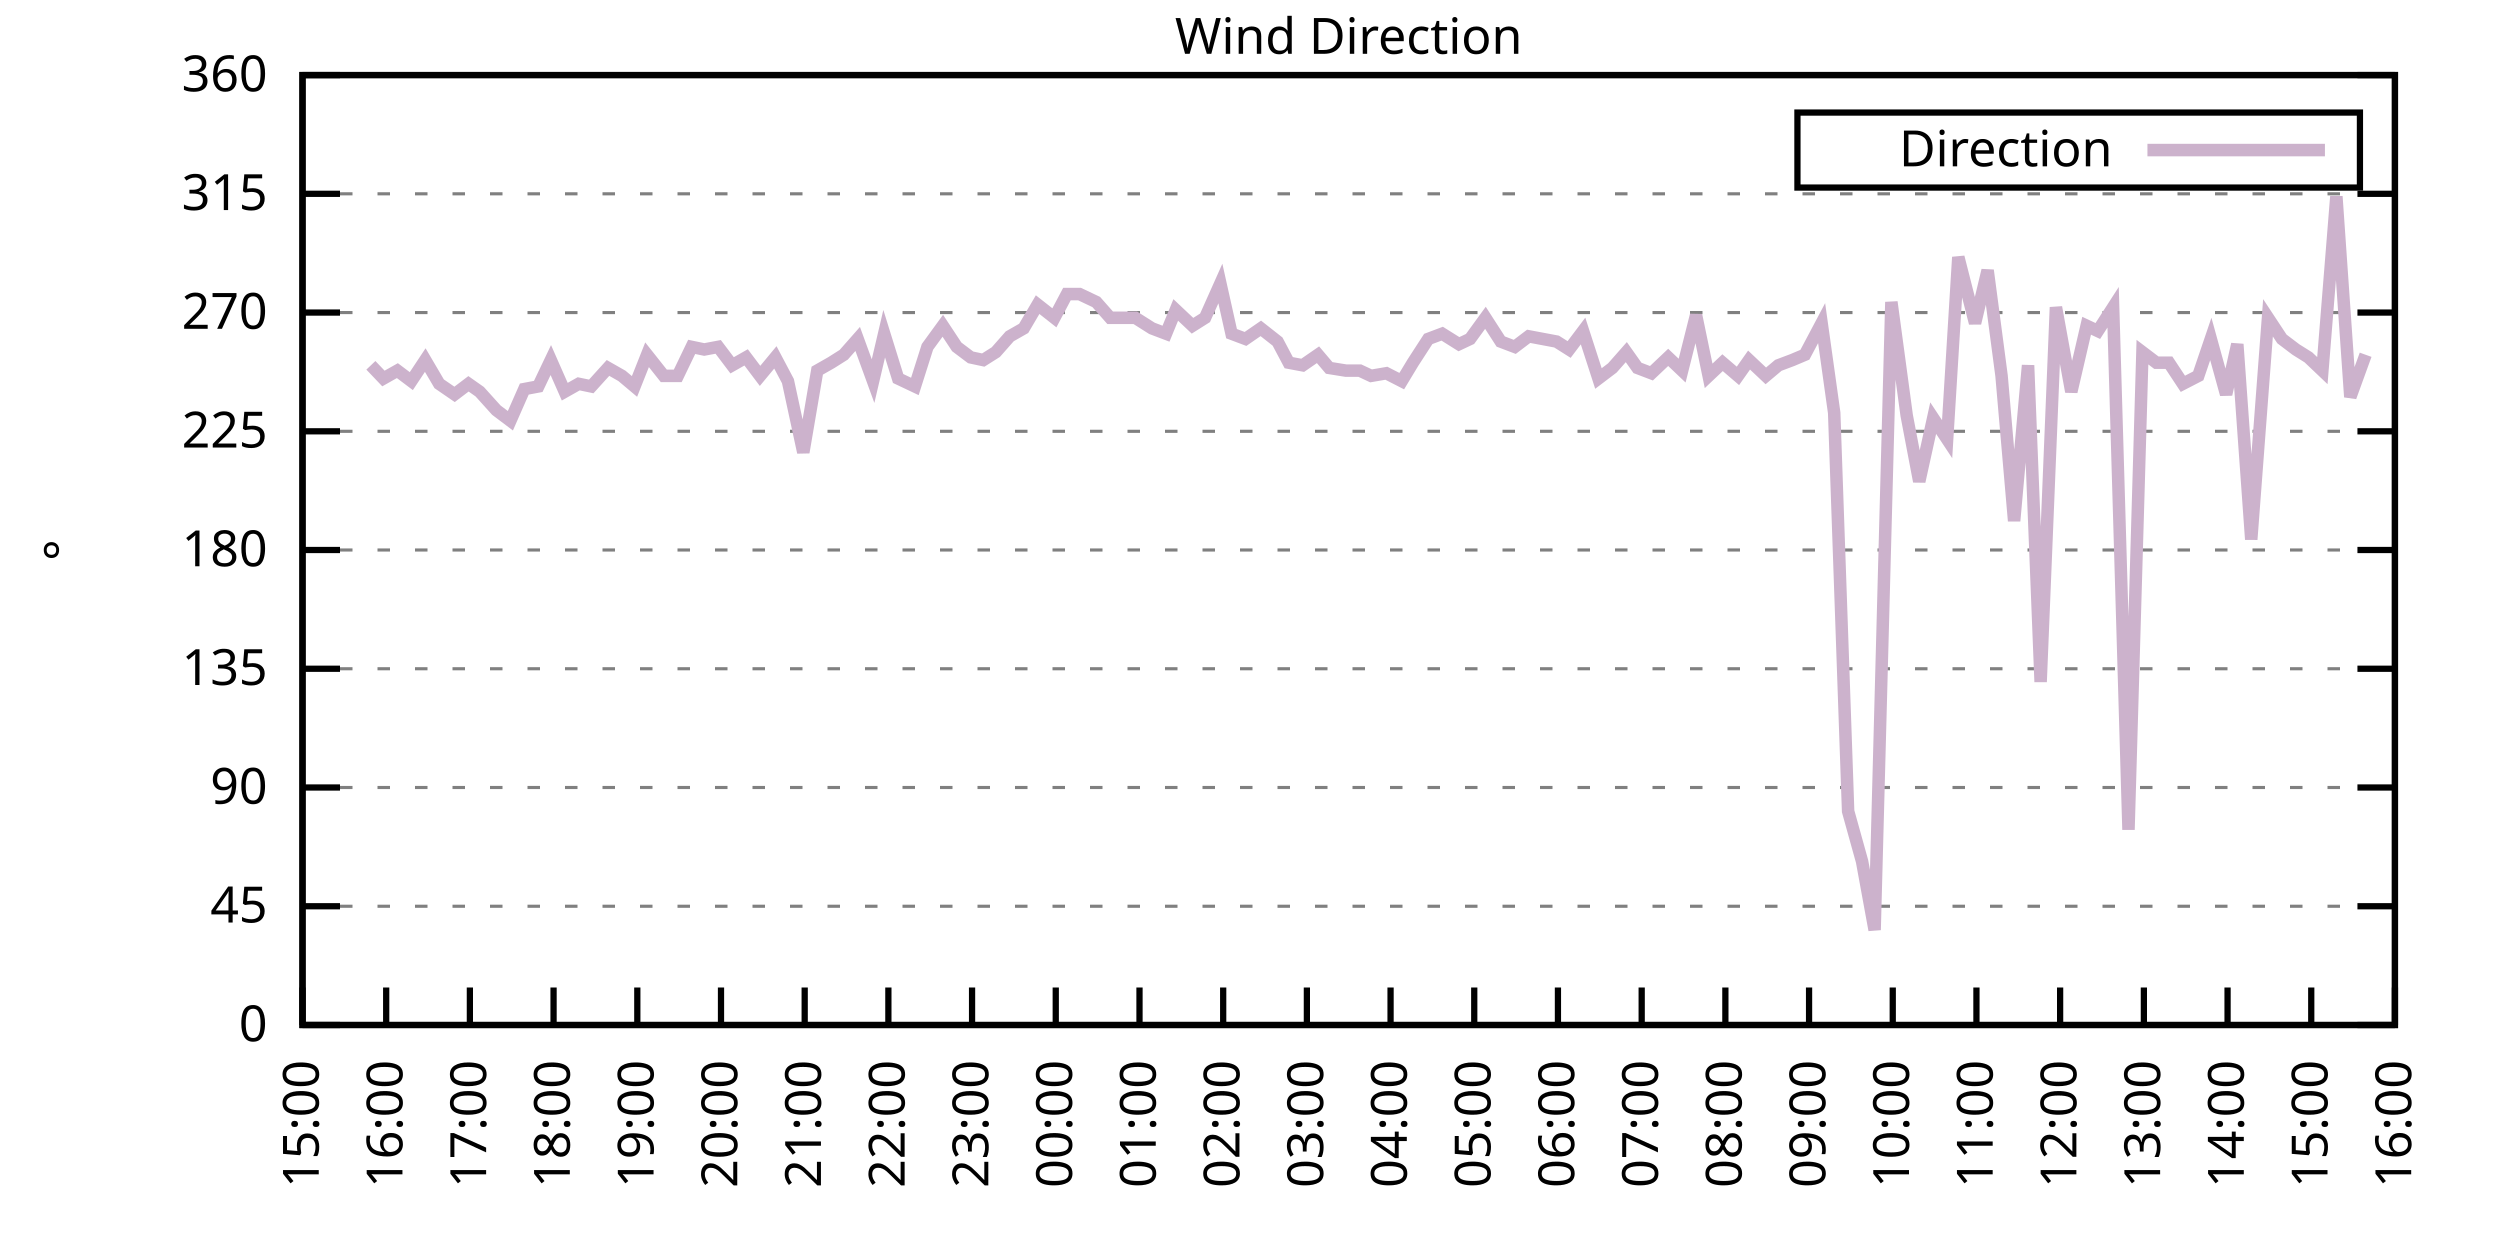
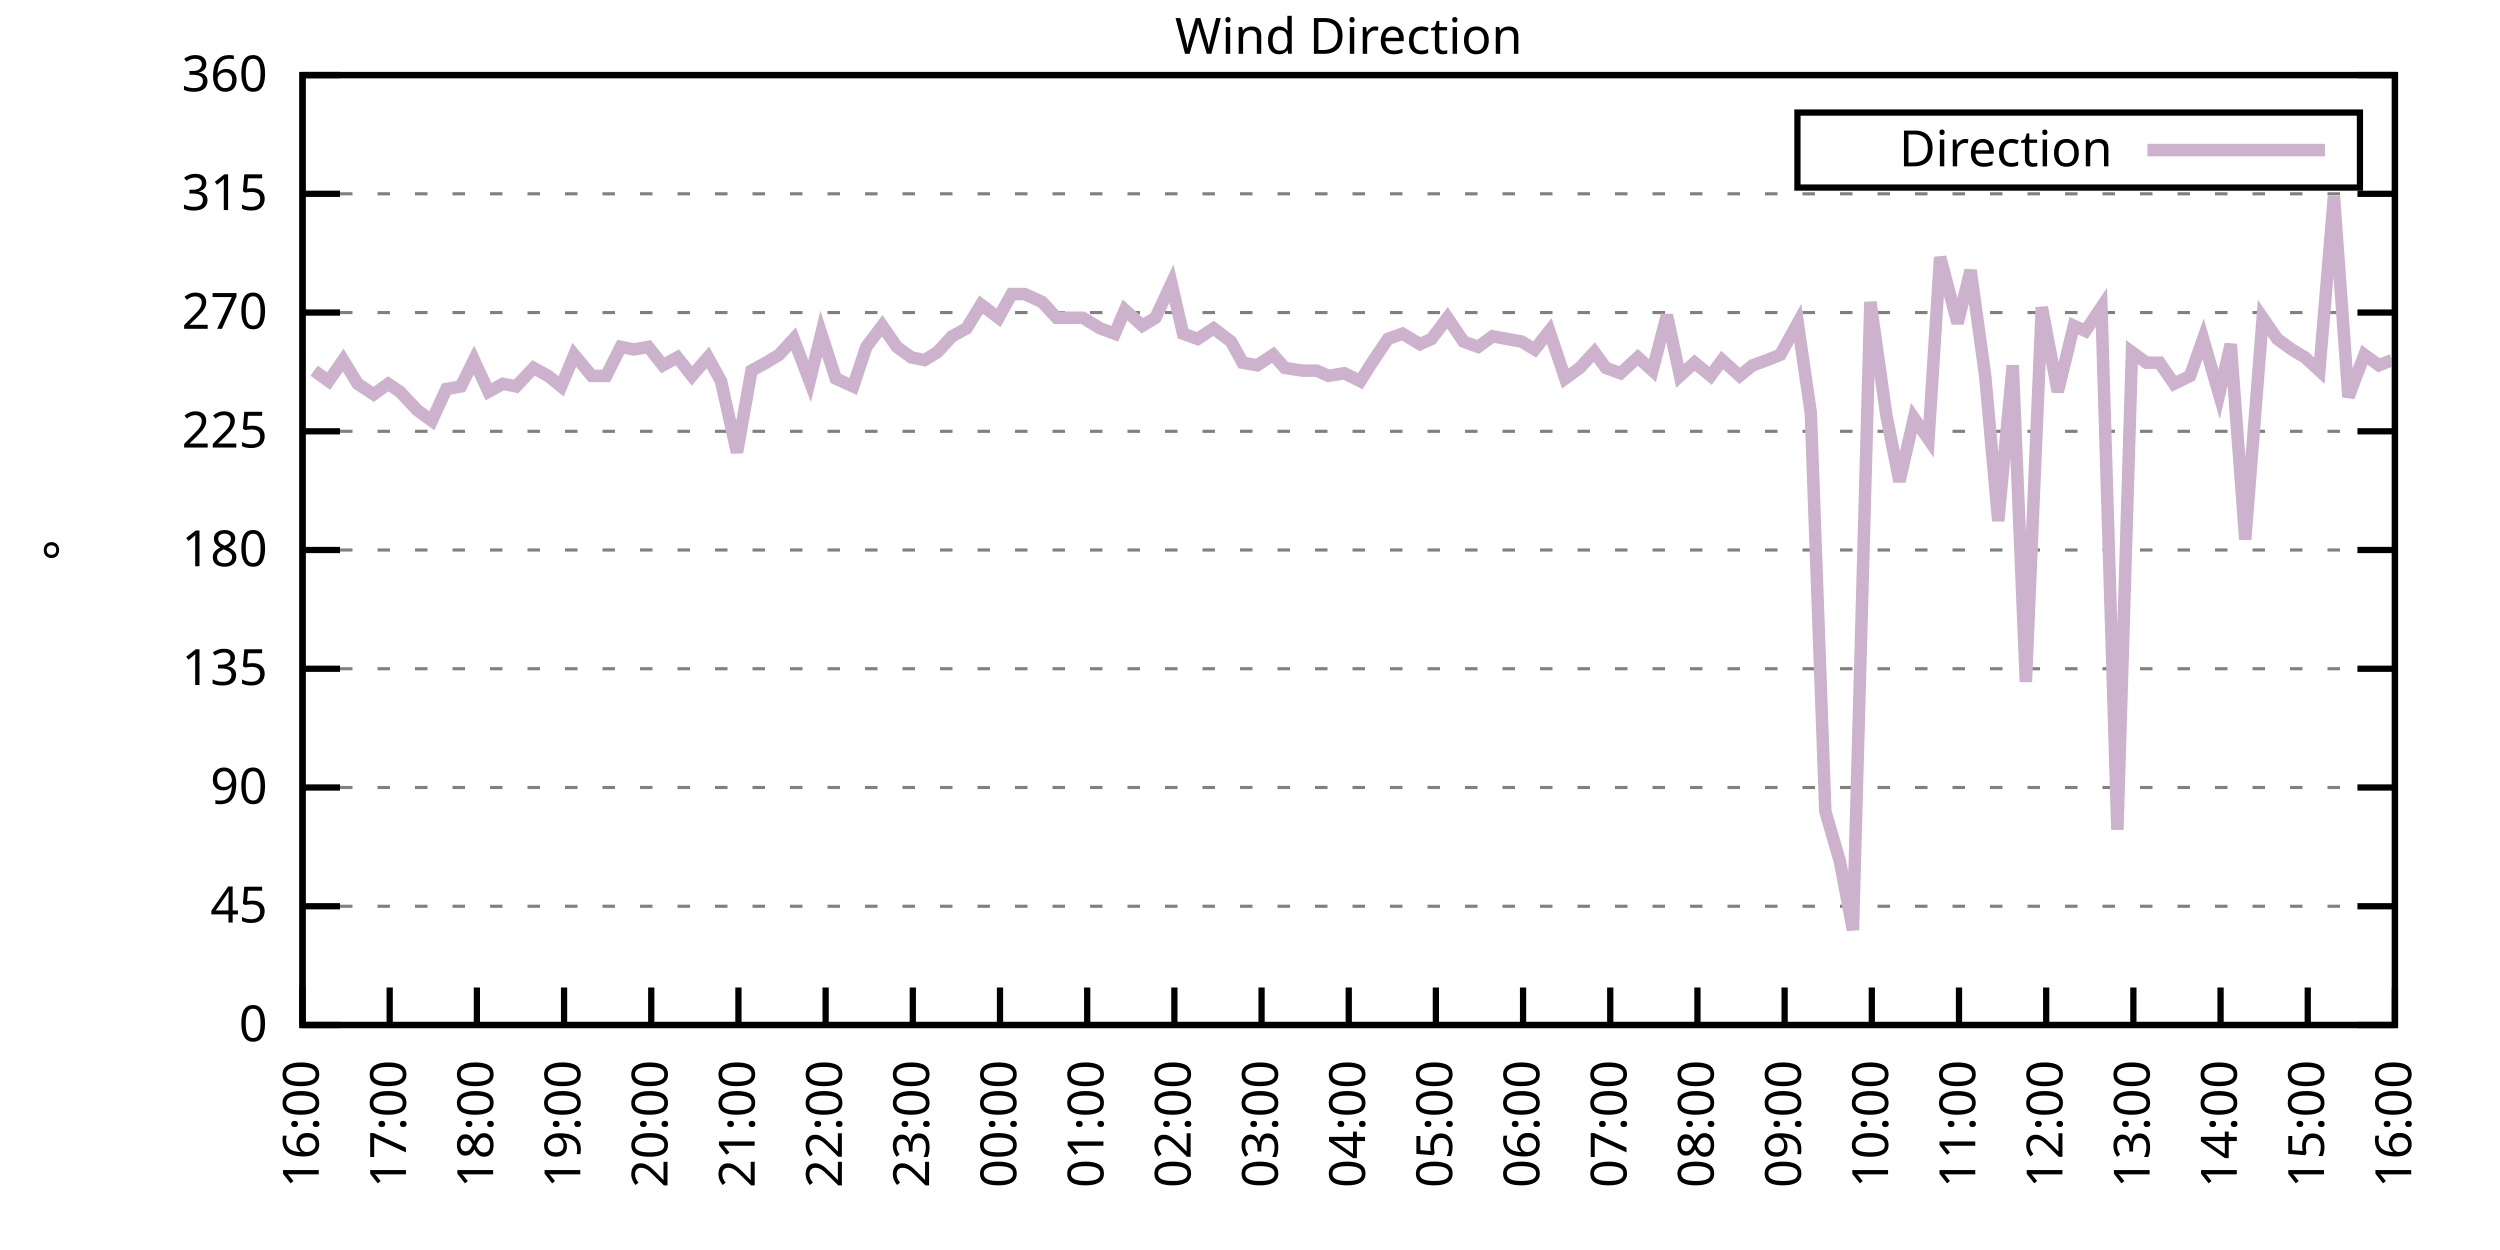
<svg xmlns="http://www.w3.org/2000/svg" xmlns:xlink="http://www.w3.org/1999/xlink" width="400" height="200" viewBox="0 0 400 200">
  <g id="gnuplot_canvas">
    <rect x="0" y="0" width="400" height="200" fill="none" />
    <defs>
      <circle id="gpDot" r="0.5" stroke-width="0.5" stroke="currentColor" />
      <path id="gpPt0" stroke-width="0.333" stroke="currentColor" d="M-1,0 h2 M0,-1 v2" />
      <path id="gpPt1" stroke-width="0.333" stroke="currentColor" d="M-1,-1 L1,1 M1,-1 L-1,1" />
      <path id="gpPt2" stroke-width="0.333" stroke="currentColor" d="M-1,0 L1,0 M0,-1 L0,1 M-1,-1 L1,1 M-1,1 L1,-1" />
      <rect id="gpPt3" stroke-width="0.333" stroke="currentColor" x="-1" y="-1" width="2" height="2" />
      <rect id="gpPt4" stroke-width="0.333" stroke="currentColor" fill="currentColor" x="-1" y="-1" width="2" height="2" />
      <circle id="gpPt5" stroke-width="0.333" stroke="currentColor" cx="0" cy="0" r="1" />
      <use xlink:href="#gpPt5" id="gpPt6" fill="currentColor" stroke="none" />
      <path id="gpPt7" stroke-width="0.333" stroke="currentColor" d="M0,-1.33 L-1.33,0.67 L1.33,0.67 z" />
      <use xlink:href="#gpPt7" id="gpPt8" fill="currentColor" stroke="none" />
      <use xlink:href="#gpPt7" id="gpPt9" stroke="currentColor" transform="rotate(180)" />
      <use xlink:href="#gpPt9" id="gpPt10" fill="currentColor" stroke="none" />
      <use xlink:href="#gpPt3" id="gpPt11" stroke="currentColor" transform="rotate(45)" />
      <use xlink:href="#gpPt11" id="gpPt12" fill="currentColor" stroke="none" />
      <path id="gpPt13" stroke-width="0.333" stroke="currentColor" d="M0,1.330 L1.265,0.411 L0.782,-1.067 L-0.782,-1.076 L-1.265,0.411 z" />
      <use xlink:href="#gpPt13" id="gpPt14" fill="currentColor" stroke="none" />
      <filter id="textbox" filterUnits="objectBoundingBox" x="0" y="0" height="1" width="1">
        <feFlood flood-color="white" flood-opacity="1" result="bgnd" />
        <feComposite in="SourceGraphic" in2="bgnd" operator="atop" />
      </filter>
      <filter id="greybox" filterUnits="objectBoundingBox" x="0" y="0" height="1" width="1">
        <feFlood flood-color="lightgrey" flood-opacity="1" result="grey" />
        <feComposite in="SourceGraphic" in2="grey" operator="atop" />
      </filter>
    </defs>
    <g fill="none" color="white" stroke="currentColor" stroke-width="1.00" stroke-linecap="butt" stroke-linejoin="miter">
</g>
    <g fill="none" color="black" stroke="currentColor" stroke-width="1.00" stroke-linecap="butt" stroke-linejoin="miter">
      <g stroke="none" shape-rendering="crispEdges">
        <polygon fill="rgb(255, 255, 255)" points="48.40,164.00 383.18,164.00 383.18,12.02 48.40,12.02 " />
      </g>
    </g>
    <g fill="none" color="black" stroke="currentColor" stroke-width="1.00" stroke-linecap="butt" stroke-linejoin="miter">
</g>
    <g fill="none" color="black" stroke="black" stroke-width="0.50" stroke-linecap="butt" stroke-linejoin="miter">
</g>
    <g fill="none" color="gray" stroke="currentColor" stroke-width="0.50" stroke-linecap="butt" stroke-linejoin="miter">
      <path stroke="gray" stroke-dasharray="2,4" class="gridline" d="M48.40,164.00 L383.19,164.00  " />
    </g>
    <g fill="none" color="gray" stroke="gray" stroke-width="1.00" stroke-linecap="butt" stroke-linejoin="miter">
</g>
    <g fill="none" color="black" stroke="currentColor" stroke-width="1.00" stroke-linecap="butt" stroke-linejoin="miter">
      <path stroke="black" d="M48.40,164.00 L54.40,164.00 M383.19,164.00 L377.19,164.00  " />
      <g transform="translate(42.80,166.60)" stroke="none" fill="black" font-family="Sans" font-size="8.00" text-anchor="end">
        <text>
          <tspan font-family="Sans"> 0</tspan>
        </text>
      </g>
    </g>
    <g fill="none" color="black" stroke="currentColor" stroke-width="1.00" stroke-linecap="butt" stroke-linejoin="miter">
</g>
    <g fill="none" color="black" stroke="black" stroke-width="0.50" stroke-linecap="butt" stroke-linejoin="miter">
</g>
    <g fill="none" color="gray" stroke="currentColor" stroke-width="0.50" stroke-linecap="butt" stroke-linejoin="miter">
      <path stroke="gray" stroke-dasharray="2,4" class="gridline" d="M48.40,145.00 L383.19,145.00  " />
    </g>
    <g fill="none" color="gray" stroke="gray" stroke-width="1.00" stroke-linecap="butt" stroke-linejoin="miter">
</g>
    <g fill="none" color="black" stroke="currentColor" stroke-width="1.00" stroke-linecap="butt" stroke-linejoin="miter">
      <path stroke="black" d="M48.40,145.00 L54.40,145.00 M383.19,145.00 L377.19,145.00  " />
      <g transform="translate(42.80,147.60)" stroke="none" fill="black" font-family="Sans" font-size="8.00" text-anchor="end">
        <text>
          <tspan font-family="Sans"> 45</tspan>
        </text>
      </g>
    </g>
    <g fill="none" color="black" stroke="currentColor" stroke-width="1.00" stroke-linecap="butt" stroke-linejoin="miter">
</g>
    <g fill="none" color="black" stroke="black" stroke-width="0.50" stroke-linecap="butt" stroke-linejoin="miter">
</g>
    <g fill="none" color="gray" stroke="currentColor" stroke-width="0.50" stroke-linecap="butt" stroke-linejoin="miter">
      <path stroke="gray" stroke-dasharray="2,4" class="gridline" d="M48.40,126.00 L383.19,126.00  " />
    </g>
    <g fill="none" color="gray" stroke="gray" stroke-width="1.00" stroke-linecap="butt" stroke-linejoin="miter">
</g>
    <g fill="none" color="black" stroke="currentColor" stroke-width="1.00" stroke-linecap="butt" stroke-linejoin="miter">
      <path stroke="black" d="M48.40,126.00 L54.40,126.00 M383.19,126.00 L377.19,126.00  " />
      <g transform="translate(42.80,128.60)" stroke="none" fill="black" font-family="Sans" font-size="8.00" text-anchor="end">
        <text>
          <tspan font-family="Sans"> 90</tspan>
        </text>
      </g>
    </g>
    <g fill="none" color="black" stroke="currentColor" stroke-width="1.00" stroke-linecap="butt" stroke-linejoin="miter">
</g>
    <g fill="none" color="black" stroke="black" stroke-width="0.50" stroke-linecap="butt" stroke-linejoin="miter">
</g>
    <g fill="none" color="gray" stroke="currentColor" stroke-width="0.50" stroke-linecap="butt" stroke-linejoin="miter">
      <path stroke="gray" stroke-dasharray="2,4" class="gridline" d="M48.40,107.00 L383.19,107.00  " />
    </g>
    <g fill="none" color="gray" stroke="gray" stroke-width="1.00" stroke-linecap="butt" stroke-linejoin="miter">
</g>
    <g fill="none" color="black" stroke="currentColor" stroke-width="1.00" stroke-linecap="butt" stroke-linejoin="miter">
      <path stroke="black" d="M48.40,107.00 L54.40,107.00 M383.19,107.00 L377.19,107.00  " />
      <g transform="translate(42.80,109.60)" stroke="none" fill="black" font-family="Sans" font-size="8.00" text-anchor="end">
        <text>
          <tspan font-family="Sans"> 135</tspan>
        </text>
      </g>
    </g>
    <g fill="none" color="black" stroke="currentColor" stroke-width="1.00" stroke-linecap="butt" stroke-linejoin="miter">
</g>
    <g fill="none" color="black" stroke="black" stroke-width="0.50" stroke-linecap="butt" stroke-linejoin="miter">
</g>
    <g fill="none" color="gray" stroke="currentColor" stroke-width="0.50" stroke-linecap="butt" stroke-linejoin="miter">
      <path stroke="gray" stroke-dasharray="2,4" class="gridline" d="M48.40,88.00 L383.19,88.00  " />
    </g>
    <g fill="none" color="gray" stroke="gray" stroke-width="1.00" stroke-linecap="butt" stroke-linejoin="miter">
</g>
    <g fill="none" color="black" stroke="currentColor" stroke-width="1.00" stroke-linecap="butt" stroke-linejoin="miter">
      <path stroke="black" d="M48.40,88.00 L54.40,88.00 M383.19,88.00 L377.19,88.00  " />
      <g transform="translate(42.80,90.60)" stroke="none" fill="black" font-family="Sans" font-size="8.00" text-anchor="end">
        <text>
          <tspan font-family="Sans"> 180</tspan>
        </text>
      </g>
    </g>
    <g fill="none" color="black" stroke="currentColor" stroke-width="1.00" stroke-linecap="butt" stroke-linejoin="miter">
</g>
    <g fill="none" color="black" stroke="black" stroke-width="0.50" stroke-linecap="butt" stroke-linejoin="miter">
</g>
    <g fill="none" color="gray" stroke="currentColor" stroke-width="0.50" stroke-linecap="butt" stroke-linejoin="miter">
      <path stroke="gray" stroke-dasharray="2,4" class="gridline" d="M48.40,69.01 L383.19,69.01  " />
    </g>
    <g fill="none" color="gray" stroke="gray" stroke-width="1.00" stroke-linecap="butt" stroke-linejoin="miter">
</g>
    <g fill="none" color="black" stroke="currentColor" stroke-width="1.00" stroke-linecap="butt" stroke-linejoin="miter">
      <path stroke="black" d="M48.40,69.01 L54.40,69.01 M383.19,69.01 L377.19,69.01  " />
      <g transform="translate(42.80,71.61)" stroke="none" fill="black" font-family="Sans" font-size="8.00" text-anchor="end">
        <text>
          <tspan font-family="Sans"> 225</tspan>
        </text>
      </g>
    </g>
    <g fill="none" color="black" stroke="currentColor" stroke-width="1.00" stroke-linecap="butt" stroke-linejoin="miter">
</g>
    <g fill="none" color="black" stroke="black" stroke-width="0.50" stroke-linecap="butt" stroke-linejoin="miter">
</g>
    <g fill="none" color="gray" stroke="currentColor" stroke-width="0.50" stroke-linecap="butt" stroke-linejoin="miter">
      <path stroke="gray" stroke-dasharray="2,4" class="gridline" d="M48.40,50.01 L383.19,50.01  " />
    </g>
    <g fill="none" color="gray" stroke="gray" stroke-width="1.00" stroke-linecap="butt" stroke-linejoin="miter">
</g>
    <g fill="none" color="black" stroke="currentColor" stroke-width="1.00" stroke-linecap="butt" stroke-linejoin="miter">
      <path stroke="black" d="M48.40,50.01 L54.40,50.01 M383.19,50.01 L377.19,50.01  " />
      <g transform="translate(42.80,52.61)" stroke="none" fill="black" font-family="Sans" font-size="8.00" text-anchor="end">
        <text>
          <tspan font-family="Sans"> 270</tspan>
        </text>
      </g>
    </g>
    <g fill="none" color="black" stroke="currentColor" stroke-width="1.00" stroke-linecap="butt" stroke-linejoin="miter">
</g>
    <g fill="none" color="black" stroke="black" stroke-width="0.50" stroke-linecap="butt" stroke-linejoin="miter">
</g>
    <g fill="none" color="gray" stroke="currentColor" stroke-width="0.50" stroke-linecap="butt" stroke-linejoin="miter">
      <path stroke="gray" stroke-dasharray="2,4" class="gridline" d="M48.40,31.01 L383.19,31.01  " />
    </g>
    <g fill="none" color="gray" stroke="gray" stroke-width="1.00" stroke-linecap="butt" stroke-linejoin="miter">
</g>
    <g fill="none" color="black" stroke="currentColor" stroke-width="1.00" stroke-linecap="butt" stroke-linejoin="miter">
      <path stroke="black" d="M48.40,31.01 L54.40,31.01 M383.19,31.01 L377.19,31.01  " />
      <g transform="translate(42.80,33.61)" stroke="none" fill="black" font-family="Sans" font-size="8.00" text-anchor="end">
        <text>
          <tspan font-family="Sans"> 315</tspan>
        </text>
      </g>
    </g>
    <g fill="none" color="black" stroke="currentColor" stroke-width="1.00" stroke-linecap="butt" stroke-linejoin="miter">
</g>
    <g fill="none" color="black" stroke="black" stroke-width="0.50" stroke-linecap="butt" stroke-linejoin="miter">
</g>
    <g fill="none" color="gray" stroke="currentColor" stroke-width="0.50" stroke-linecap="butt" stroke-linejoin="miter">
      <path stroke="gray" stroke-dasharray="2,4" class="gridline" d="M48.40,12.01 L383.19,12.01  " />
    </g>
    <g fill="none" color="gray" stroke="gray" stroke-width="1.00" stroke-linecap="butt" stroke-linejoin="miter">
</g>
    <g fill="none" color="black" stroke="currentColor" stroke-width="1.00" stroke-linecap="butt" stroke-linejoin="miter">
      <path stroke="black" d="M48.40,12.01 L54.40,12.01 M383.19,12.01 L377.19,12.01  " />
      <g transform="translate(42.80,14.61)" stroke="none" fill="black" font-family="Sans" font-size="8.00" text-anchor="end">
        <text>
          <tspan font-family="Sans"> 360</tspan>
        </text>
      </g>
    </g>
    <g fill="none" color="black" stroke="currentColor" stroke-width="1.00" stroke-linecap="butt" stroke-linejoin="miter">
      <path stroke="black" d="M48.40,164.00 L48.40,158.00  " />
      <g transform="translate(51.00,169.60) rotate(270.00)" stroke="none" fill="black" font-family="Sans" font-size="8.00" text-anchor="end">
        <text>
-           <tspan font-family="Sans">15:00</tspan>
-         </text>
-       </g>
-     </g>
-     <g fill="none" color="black" stroke="currentColor" stroke-width="1.00" stroke-linecap="butt" stroke-linejoin="miter">
-       <path stroke="black" d="M61.79,164.00 L61.79,158.00  " />
-       <g transform="translate(64.39,169.60) rotate(270.00)" stroke="none" fill="black" font-family="Sans" font-size="8.00" text-anchor="end">
-         <text>
          <tspan font-family="Sans">16:00</tspan>
        </text>
      </g>
    </g>
    <g fill="none" color="black" stroke="currentColor" stroke-width="1.00" stroke-linecap="butt" stroke-linejoin="miter">
-       <path stroke="black" d="M75.18,164.00 L75.18,158.00  " />
-       <g transform="translate(77.78,169.60) rotate(270.00)" stroke="none" fill="black" font-family="Sans" font-size="8.00" text-anchor="end">
+       <path stroke="black" d="M62.35,164.00 L62.35,158.00  " />
+       <g transform="translate(64.95,169.60) rotate(270.00)" stroke="none" fill="black" font-family="Sans" font-size="8.00" text-anchor="end">
        <text>
          <tspan font-family="Sans">17:00</tspan>
        </text>
      </g>
    </g>
    <g fill="none" color="black" stroke="currentColor" stroke-width="1.00" stroke-linecap="butt" stroke-linejoin="miter">
-       <path stroke="black" d="M88.57,164.00 L88.57,158.00  " />
-       <g transform="translate(91.17,169.60) rotate(270.00)" stroke="none" fill="black" font-family="Sans" font-size="8.00" text-anchor="end">
+       <path stroke="black" d="M76.30,164.00 L76.30,158.00  " />
+       <g transform="translate(78.90,169.60) rotate(270.00)" stroke="none" fill="black" font-family="Sans" font-size="8.00" text-anchor="end">
        <text>
          <tspan font-family="Sans">18:00</tspan>
        </text>
      </g>
    </g>
    <g fill="none" color="black" stroke="currentColor" stroke-width="1.00" stroke-linecap="butt" stroke-linejoin="miter">
-       <path stroke="black" d="M101.97,164.00 L101.97,158.00  " />
-       <g transform="translate(104.57,169.60) rotate(270.00)" stroke="none" fill="black" font-family="Sans" font-size="8.00" text-anchor="end">
+       <path stroke="black" d="M90.25,164.00 L90.25,158.00  " />
+       <g transform="translate(92.85,169.60) rotate(270.00)" stroke="none" fill="black" font-family="Sans" font-size="8.00" text-anchor="end">
        <text>
          <tspan font-family="Sans">19:00</tspan>
        </text>
      </g>
    </g>
    <g fill="none" color="black" stroke="currentColor" stroke-width="1.00" stroke-linecap="butt" stroke-linejoin="miter">
-       <path stroke="black" d="M115.36,164.00 L115.36,158.00  " />
-       <g transform="translate(117.96,169.60) rotate(270.00)" stroke="none" fill="black" font-family="Sans" font-size="8.00" text-anchor="end">
+       <path stroke="black" d="M104.20,164.00 L104.20,158.00  " />
+       <g transform="translate(106.80,169.60) rotate(270.00)" stroke="none" fill="black" font-family="Sans" font-size="8.00" text-anchor="end">
        <text>
          <tspan font-family="Sans">20:00</tspan>
        </text>
      </g>
    </g>
    <g fill="none" color="black" stroke="currentColor" stroke-width="1.00" stroke-linecap="butt" stroke-linejoin="miter">
-       <path stroke="black" d="M128.75,164.00 L128.75,158.00  " />
-       <g transform="translate(131.35,169.60) rotate(270.00)" stroke="none" fill="black" font-family="Sans" font-size="8.00" text-anchor="end">
+       <path stroke="black" d="M118.15,164.00 L118.15,158.00  " />
+       <g transform="translate(120.75,169.60) rotate(270.00)" stroke="none" fill="black" font-family="Sans" font-size="8.00" text-anchor="end">
        <text>
          <tspan font-family="Sans">21:00</tspan>
        </text>
      </g>
    </g>
    <g fill="none" color="black" stroke="currentColor" stroke-width="1.00" stroke-linecap="butt" stroke-linejoin="miter">
-       <path stroke="black" d="M142.14,164.00 L142.14,158.00  " />
-       <g transform="translate(144.74,169.60) rotate(270.00)" stroke="none" fill="black" font-family="Sans" font-size="8.00" text-anchor="end">
+       <path stroke="black" d="M132.10,164.00 L132.10,158.00  " />
+       <g transform="translate(134.70,169.60) rotate(270.00)" stroke="none" fill="black" font-family="Sans" font-size="8.00" text-anchor="end">
        <text>
          <tspan font-family="Sans">22:00</tspan>
        </text>
      </g>
    </g>
    <g fill="none" color="black" stroke="currentColor" stroke-width="1.00" stroke-linecap="butt" stroke-linejoin="miter">
-       <path stroke="black" d="M155.53,164.00 L155.53,158.00  " />
-       <g transform="translate(158.13,169.60) rotate(270.00)" stroke="none" fill="black" font-family="Sans" font-size="8.00" text-anchor="end">
+       <path stroke="black" d="M146.05,164.00 L146.05,158.00  " />
+       <g transform="translate(148.65,169.60) rotate(270.00)" stroke="none" fill="black" font-family="Sans" font-size="8.00" text-anchor="end">
        <text>
          <tspan font-family="Sans">23:00</tspan>
        </text>
      </g>
    </g>
    <g fill="none" color="black" stroke="currentColor" stroke-width="1.00" stroke-linecap="butt" stroke-linejoin="miter">
-       <path stroke="black" d="M168.92,164.00 L168.92,158.00  " />
-       <g transform="translate(171.52,169.60) rotate(270.00)" stroke="none" fill="black" font-family="Sans" font-size="8.00" text-anchor="end">
+       <path stroke="black" d="M160.00,164.00 L160.00,158.00  " />
+       <g transform="translate(162.60,169.60) rotate(270.00)" stroke="none" fill="black" font-family="Sans" font-size="8.00" text-anchor="end">
        <text>
          <tspan font-family="Sans">00:00</tspan>
        </text>
      </g>
    </g>
    <g fill="none" color="black" stroke="currentColor" stroke-width="1.00" stroke-linecap="butt" stroke-linejoin="miter">
-       <path stroke="black" d="M182.32,164.00 L182.32,158.00  " />
-       <g transform="translate(184.92,169.60) rotate(270.00)" stroke="none" fill="black" font-family="Sans" font-size="8.00" text-anchor="end">
+       <path stroke="black" d="M173.95,164.00 L173.95,158.00  " />
+       <g transform="translate(176.55,169.60) rotate(270.00)" stroke="none" fill="black" font-family="Sans" font-size="8.00" text-anchor="end">
        <text>
          <tspan font-family="Sans">01:00</tspan>
        </text>
      </g>
    </g>
    <g fill="none" color="black" stroke="currentColor" stroke-width="1.00" stroke-linecap="butt" stroke-linejoin="miter">
-       <path stroke="black" d="M195.71,164.00 L195.71,158.00  " />
-       <g transform="translate(198.31,169.60) rotate(270.00)" stroke="none" fill="black" font-family="Sans" font-size="8.00" text-anchor="end">
+       <path stroke="black" d="M187.90,164.00 L187.90,158.00  " />
+       <g transform="translate(190.50,169.60) rotate(270.00)" stroke="none" fill="black" font-family="Sans" font-size="8.00" text-anchor="end">
        <text>
          <tspan font-family="Sans">02:00</tspan>
        </text>
      </g>
    </g>
    <g fill="none" color="black" stroke="currentColor" stroke-width="1.00" stroke-linecap="butt" stroke-linejoin="miter">
-       <path stroke="black" d="M209.10,164.00 L209.10,158.00  " />
-       <g transform="translate(211.70,169.60) rotate(270.00)" stroke="none" fill="black" font-family="Sans" font-size="8.00" text-anchor="end">
+       <path stroke="black" d="M201.85,164.00 L201.85,158.00  " />
+       <g transform="translate(204.45,169.60) rotate(270.00)" stroke="none" fill="black" font-family="Sans" font-size="8.00" text-anchor="end">
        <text>
          <tspan font-family="Sans">03:00</tspan>
        </text>
      </g>
    </g>
    <g fill="none" color="black" stroke="currentColor" stroke-width="1.00" stroke-linecap="butt" stroke-linejoin="miter">
-       <path stroke="black" d="M222.49,164.00 L222.49,158.00  " />
-       <g transform="translate(225.09,169.60) rotate(270.00)" stroke="none" fill="black" font-family="Sans" font-size="8.00" text-anchor="end">
+       <path stroke="black" d="M215.80,164.00 L215.80,158.00  " />
+       <g transform="translate(218.40,169.60) rotate(270.00)" stroke="none" fill="black" font-family="Sans" font-size="8.00" text-anchor="end">
        <text>
          <tspan font-family="Sans">04:00</tspan>
        </text>
      </g>
    </g>
    <g fill="none" color="black" stroke="currentColor" stroke-width="1.00" stroke-linecap="butt" stroke-linejoin="miter">
-       <path stroke="black" d="M235.88,164.00 L235.88,158.00  " />
-       <g transform="translate(238.48,169.60) rotate(270.00)" stroke="none" fill="black" font-family="Sans" font-size="8.00" text-anchor="end">
+       <path stroke="black" d="M229.74,164.00 L229.74,158.00  " />
+       <g transform="translate(232.34,169.60) rotate(270.00)" stroke="none" fill="black" font-family="Sans" font-size="8.00" text-anchor="end">
        <text>
          <tspan font-family="Sans">05:00</tspan>
        </text>
      </g>
    </g>
    <g fill="none" color="black" stroke="currentColor" stroke-width="1.00" stroke-linecap="butt" stroke-linejoin="miter">
-       <path stroke="black" d="M249.27,164.00 L249.27,158.00  " />
-       <g transform="translate(251.87,169.60) rotate(270.00)" stroke="none" fill="black" font-family="Sans" font-size="8.00" text-anchor="end">
+       <path stroke="black" d="M243.69,164.00 L243.69,158.00  " />
+       <g transform="translate(246.29,169.60) rotate(270.00)" stroke="none" fill="black" font-family="Sans" font-size="8.00" text-anchor="end">
        <text>
          <tspan font-family="Sans">06:00</tspan>
        </text>
      </g>
    </g>
    <g fill="none" color="black" stroke="currentColor" stroke-width="1.00" stroke-linecap="butt" stroke-linejoin="miter">
-       <path stroke="black" d="M262.67,164.00 L262.67,158.00  " />
-       <g transform="translate(265.27,169.60) rotate(270.00)" stroke="none" fill="black" font-family="Sans" font-size="8.00" text-anchor="end">
+       <path stroke="black" d="M257.64,164.00 L257.64,158.00  " />
+       <g transform="translate(260.24,169.60) rotate(270.00)" stroke="none" fill="black" font-family="Sans" font-size="8.00" text-anchor="end">
        <text>
          <tspan font-family="Sans">07:00</tspan>
        </text>
      </g>
    </g>
    <g fill="none" color="black" stroke="currentColor" stroke-width="1.00" stroke-linecap="butt" stroke-linejoin="miter">
-       <path stroke="black" d="M276.06,164.00 L276.06,158.00  " />
-       <g transform="translate(278.66,169.60) rotate(270.00)" stroke="none" fill="black" font-family="Sans" font-size="8.00" text-anchor="end">
+       <path stroke="black" d="M271.59,164.00 L271.59,158.00  " />
+       <g transform="translate(274.19,169.60) rotate(270.00)" stroke="none" fill="black" font-family="Sans" font-size="8.00" text-anchor="end">
        <text>
          <tspan font-family="Sans">08:00</tspan>
        </text>
      </g>
    </g>
    <g fill="none" color="black" stroke="currentColor" stroke-width="1.00" stroke-linecap="butt" stroke-linejoin="miter">
-       <path stroke="black" d="M289.45,164.00 L289.45,158.00  " />
-       <g transform="translate(292.05,169.60) rotate(270.00)" stroke="none" fill="black" font-family="Sans" font-size="8.00" text-anchor="end">
+       <path stroke="black" d="M285.54,164.00 L285.54,158.00  " />
+       <g transform="translate(288.14,169.60) rotate(270.00)" stroke="none" fill="black" font-family="Sans" font-size="8.00" text-anchor="end">
        <text>
          <tspan font-family="Sans">09:00</tspan>
        </text>
      </g>
    </g>
    <g fill="none" color="black" stroke="currentColor" stroke-width="1.00" stroke-linecap="butt" stroke-linejoin="miter">
-       <path stroke="black" d="M302.84,164.00 L302.84,158.00  " />
-       <g transform="translate(305.44,169.60) rotate(270.00)" stroke="none" fill="black" font-family="Sans" font-size="8.00" text-anchor="end">
+       <path stroke="black" d="M299.49,164.00 L299.49,158.00  " />
+       <g transform="translate(302.09,169.60) rotate(270.00)" stroke="none" fill="black" font-family="Sans" font-size="8.00" text-anchor="end">
        <text>
          <tspan font-family="Sans">10:00</tspan>
        </text>
      </g>
    </g>
    <g fill="none" color="black" stroke="currentColor" stroke-width="1.00" stroke-linecap="butt" stroke-linejoin="miter">
-       <path stroke="black" d="M316.23,164.00 L316.23,158.00  " />
-       <g transform="translate(318.83,169.60) rotate(270.00)" stroke="none" fill="black" font-family="Sans" font-size="8.00" text-anchor="end">
+       <path stroke="black" d="M313.44,164.00 L313.44,158.00  " />
+       <g transform="translate(316.04,169.60) rotate(270.00)" stroke="none" fill="black" font-family="Sans" font-size="8.00" text-anchor="end">
        <text>
          <tspan font-family="Sans">11:00</tspan>
        </text>
      </g>
    </g>
    <g fill="none" color="black" stroke="currentColor" stroke-width="1.00" stroke-linecap="butt" stroke-linejoin="miter">
-       <path stroke="black" d="M329.62,164.00 L329.62,158.00  " />
-       <g transform="translate(332.22,169.60) rotate(270.00)" stroke="none" fill="black" font-family="Sans" font-size="8.00" text-anchor="end">
+       <path stroke="black" d="M327.39,164.00 L327.39,158.00  " />
+       <g transform="translate(329.99,169.60) rotate(270.00)" stroke="none" fill="black" font-family="Sans" font-size="8.00" text-anchor="end">
        <text>
          <tspan font-family="Sans">12:00</tspan>
        </text>
      </g>
    </g>
    <g fill="none" color="black" stroke="currentColor" stroke-width="1.00" stroke-linecap="butt" stroke-linejoin="miter">
-       <path stroke="black" d="M343.02,164.00 L343.02,158.00  " />
-       <g transform="translate(345.62,169.60) rotate(270.00)" stroke="none" fill="black" font-family="Sans" font-size="8.00" text-anchor="end">
+       <path stroke="black" d="M341.34,164.00 L341.34,158.00  " />
+       <g transform="translate(343.94,169.60) rotate(270.00)" stroke="none" fill="black" font-family="Sans" font-size="8.00" text-anchor="end">
        <text>
          <tspan font-family="Sans">13:00</tspan>
        </text>
      </g>
    </g>
    <g fill="none" color="black" stroke="currentColor" stroke-width="1.00" stroke-linecap="butt" stroke-linejoin="miter">
-       <path stroke="black" d="M356.41,164.00 L356.41,158.00  " />
-       <g transform="translate(359.01,169.60) rotate(270.00)" stroke="none" fill="black" font-family="Sans" font-size="8.00" text-anchor="end">
+       <path stroke="black" d="M355.29,164.00 L355.29,158.00  " />
+       <g transform="translate(357.89,169.60) rotate(270.00)" stroke="none" fill="black" font-family="Sans" font-size="8.00" text-anchor="end">
        <text>
          <tspan font-family="Sans">14:00</tspan>
        </text>
      </g>
    </g>
    <g fill="none" color="black" stroke="currentColor" stroke-width="1.00" stroke-linecap="butt" stroke-linejoin="miter">
-       <path stroke="black" d="M369.80,164.00 L369.80,158.00  " />
-       <g transform="translate(372.40,169.60) rotate(270.00)" stroke="none" fill="black" font-family="Sans" font-size="8.00" text-anchor="end">
+       <path stroke="black" d="M369.24,164.00 L369.24,158.00  " />
+       <g transform="translate(371.84,169.60) rotate(270.00)" stroke="none" fill="black" font-family="Sans" font-size="8.00" text-anchor="end">
        <text>
          <tspan font-family="Sans">15:00</tspan>
        </text>
      </g>
    </g>
    <g fill="none" color="black" stroke="currentColor" stroke-width="1.00" stroke-linecap="butt" stroke-linejoin="miter">
      <path stroke="black" d="M383.19,164.00 L383.19,158.00  " />
      <g transform="translate(385.79,169.60) rotate(270.00)" stroke="none" fill="black" font-family="Sans" font-size="8.00" text-anchor="end">
        <text>
          <tspan font-family="Sans">16:00</tspan>
        </text>
      </g>
    </g>
    <g fill="none" color="black" stroke="currentColor" stroke-width="1.00" stroke-linecap="butt" stroke-linejoin="miter">
</g>
    <g fill="none" color="black" stroke="currentColor" stroke-width="1.00" stroke-linecap="butt" stroke-linejoin="miter">
      <path stroke="black" d="M48.40,12.01 L48.40,164.00 L383.19,164.00 L383.19,12.01 L48.40,12.01 Z  " />
    </g>
    <g fill="none" color="black" stroke="currentColor" stroke-width="1.00" stroke-linecap="butt" stroke-linejoin="miter">
</g>
    <g fill="none" color="black" stroke="currentColor" stroke-width="1.00" stroke-linecap="butt" stroke-linejoin="miter">
      <path stroke="black" d="M287.59,30.01 L287.59,18.01 L377.59,18.01 L377.59,30.01 L287.59,30.01 Z  " />
    </g>
    <g id="Wind_direction_plot_1">
      <g fill="none" color="white" stroke="black" stroke-width="2.00" stroke-linecap="butt" stroke-linejoin="miter">
</g>
      <g fill="none" color="black" stroke="currentColor" stroke-width="2.00" stroke-linecap="butt" stroke-linejoin="miter">
        <g transform="translate(337.99,26.61)" stroke="none" fill="black" font-family="Sans" font-size="8.00" text-anchor="end">
          <text>
            <tspan font-family="Sans">Direction</tspan>
          </text>
        </g>
      </g>
      <g fill="none" color="black" stroke="currentColor" stroke-width="2.00" stroke-linecap="butt" stroke-linejoin="miter">
-         <path stroke="rgb(204, 178, 204)" d="M343.59,24.01 L371.99,24.01 M59.34,58.45 L61.35,60.56 L63.58,59.30 L65.81,60.98 L68.04,57.61 L70.27,61.41   L72.73,63.10 L74.96,61.41 L76.75,62.67 L79.42,65.63 L81.66,67.32 L83.89,62.25 L86.12,61.83 L88.13,57.61   L90.36,62.67 L92.59,61.41 L94.60,61.83 L97.28,58.87 L99.51,60.14 L101.52,61.83 L103.53,56.76 L106.21,60.14   L108.44,60.14 L110.67,55.50 L112.68,55.92 L114.91,55.50 L117.14,58.45 L119.38,57.18 L121.61,60.14 L124.06,57.18   L126.07,60.98 L128.53,72.38 L130.76,59.30 L132.99,58.03 L135.00,56.76 L137.23,54.23 L139.69,60.98 L141.47,53.39   L143.70,60.56 L146.38,61.83 L148.39,55.50 L150.85,52.12 L153.08,55.50 L155.31,57.18 L157.32,57.61 L159.33,56.34   L161.56,53.81 L163.79,52.54 L166.02,48.74 L168.70,50.85 L170.71,47.05 L172.72,47.05 L175.40,48.32 L177.63,50.85   L179.64,50.85 L181.65,50.85 L184.32,52.54 L186.56,53.39 L188.12,49.59 L190.80,52.12 L192.81,50.85 L195.26,45.36   L197.05,53.39 L199.28,54.23 L201.73,52.54 L204.41,54.65 L206.20,58.03 L208.43,58.45 L210.88,56.76 L212.67,58.87   L215.35,59.30 L217.58,59.30 L219.37,60.14 L221.82,59.72 L224.28,60.98 L226.06,58.03 L228.52,54.23 L230.75,53.39   L233.43,55.07 L235.21,54.23 L237.67,50.85 L240.12,54.65 L242.36,55.50 L244.59,53.81 L249.05,54.65 L251.06,55.92   L253.29,52.96 L255.75,60.56 L257.98,58.87 L260.21,56.34 L262.00,58.87 L264.23,59.72 L266.91,57.18 L269.14,59.30   L271.37,50.43 L273.38,60.14 L275.61,58.03 L278.07,60.14 L279.85,57.61 L282.53,60.14 L284.54,58.45 L286.77,57.61   L288.78,56.76 L291.46,51.70 L293.47,66.05 L295.70,129.80 L297.93,137.82 L299.94,148.80 L302.62,48.32 L305.07,66.47   L307.08,77.03 L309.31,66.90 L311.54,70.27 L313.33,41.14 L316.01,51.70 L318.02,43.25 L320.25,60.14 L322.26,83.36   L324.49,58.45 L326.50,109.11 L328.95,49.16 L331.41,62.67 L333.86,52.12 L335.65,52.96 L338.10,49.16 L340.56,132.76   L342.79,56.34 L345.02,58.03 L347.03,58.03 L349.26,61.41 L351.72,60.14 L353.73,54.23 L356.18,63.10 L357.97,55.07   L360.20,86.32 L362.88,50.85 L365.11,54.23 L367.34,55.92 L369.35,57.18 L371.58,59.30 L373.82,31.43 L376.05,63.52   L378.50,56.76  " />
+         <path stroke="rgb(204, 178, 204)" d="M343.59,24.01 L371.99,24.01 M50.26,59.30 L52.58,60.98 L54.91,57.61 L57.23,61.41 L59.79,63.10 L62.12,61.41   L63.98,62.67 L66.77,65.63 L69.09,67.32 L71.42,62.25 L73.74,61.83 L75.83,57.61 L78.16,62.67 L80.48,61.41   L82.58,61.83 L85.37,58.87 L87.69,60.14 L89.78,61.83 L91.88,56.76 L94.67,60.14 L96.99,60.14 L99.32,55.50   L101.41,55.92 L103.73,55.50 L106.06,58.45 L108.38,57.18 L110.71,60.14 L113.27,57.18 L115.36,60.98 L117.92,72.38   L120.24,59.30 L122.57,58.03 L124.66,56.76 L126.98,54.23 L129.54,60.98 L131.40,53.39 L133.72,60.56 L136.51,61.83   L138.61,55.50 L141.16,52.12 L143.49,55.50 L145.81,57.18 L147.91,57.61 L150.00,56.34 L152.32,53.81 L154.65,52.54   L156.97,48.74 L159.76,50.85 L161.86,47.05 L163.95,47.05 L166.74,48.32 L169.06,50.85 L171.16,50.85 L173.25,50.85   L176.04,52.54 L178.36,53.39 L179.99,49.59 L182.78,52.12 L184.87,50.85 L187.43,45.36 L189.29,53.39 L191.62,54.23   L194.17,52.54 L196.96,54.65 L198.82,58.03 L201.15,58.45 L203.71,56.76 L205.57,58.87 L208.36,59.30 L210.68,59.30   L212.54,60.14 L215.10,59.72 L217.65,60.98 L219.51,58.03 L222.07,54.23 L224.40,53.39 L227.19,55.07 L229.05,54.23   L231.60,50.85 L234.16,54.65 L236.49,55.50 L238.81,53.81 L243.46,54.65 L245.55,55.92 L247.88,52.96 L250.44,60.56   L252.76,58.87 L255.09,56.34 L256.95,58.87 L259.27,59.72 L262.06,57.18 L264.39,59.30 L266.71,50.43 L268.80,60.14   L271.13,58.03 L273.69,60.14 L275.55,57.61 L278.34,60.14 L280.43,58.45 L282.75,57.61 L284.85,56.76 L287.64,51.70   L289.73,66.05 L292.05,129.80 L294.38,137.82 L296.47,148.80 L299.26,48.32 L301.82,66.47 L303.91,77.03 L306.23,66.90   L308.56,70.27 L310.42,41.14 L313.21,51.70 L315.30,43.25 L317.63,60.14 L319.72,83.36 L322.04,58.45 L324.14,109.11   L326.69,49.16 L329.25,62.67 L331.81,52.12 L333.67,52.96 L336.23,49.16 L338.78,132.76 L341.11,56.34 L343.43,58.03   L345.53,58.03 L347.85,61.41 L350.41,60.14 L352.50,54.23 L355.06,63.10 L356.92,55.07 L359.24,86.32 L362.03,50.85   L364.36,54.23 L366.68,55.92 L368.78,57.18 L371.10,59.30 L373.43,31.43 L375.75,63.52 L378.31,56.76 L380.63,58.45   L382.73,57.61  " />
      </g>
    </g>
    <g fill="none" color="black" stroke="currentColor" stroke-width="2.00" stroke-linecap="butt" stroke-linejoin="miter">
</g>
    <g fill="none" color="black" stroke="black" stroke-width="1.00" stroke-linecap="butt" stroke-linejoin="miter">
</g>
    <g fill="none" color="black" stroke="currentColor" stroke-width="1.00" stroke-linecap="butt" stroke-linejoin="miter">
      <path stroke="black" d="M48.40,12.01 L48.40,164.00 L383.19,164.00 L383.19,12.01 L48.40,12.01 Z  " />
      <g transform="translate(12.80,88.01) rotate(270.00)" stroke="none" fill="black" font-family="Sans" font-size="8.00" text-anchor="middle">
        <text>
          <tspan font-family="Sans">°</tspan>
        </text>
      </g>
    </g>
    <g fill="none" color="black" stroke="currentColor" stroke-width="1.00" stroke-linecap="butt" stroke-linejoin="miter">
</g>
    <g fill="none" color="black" stroke="currentColor" stroke-width="1.00" stroke-linecap="butt" stroke-linejoin="miter">
      <g transform="translate(215.79,8.61)" stroke="none" fill="black" font-family="Sans" font-size="8.00" text-anchor="middle">
        <text>
          <tspan font-family="Sans">Wind Direction</tspan>
        </text>
      </g>
    </g>
    <g fill="none" color="black" stroke="currentColor" stroke-width="1.00" stroke-linecap="butt" stroke-linejoin="miter">
</g>
  </g>
</svg>
